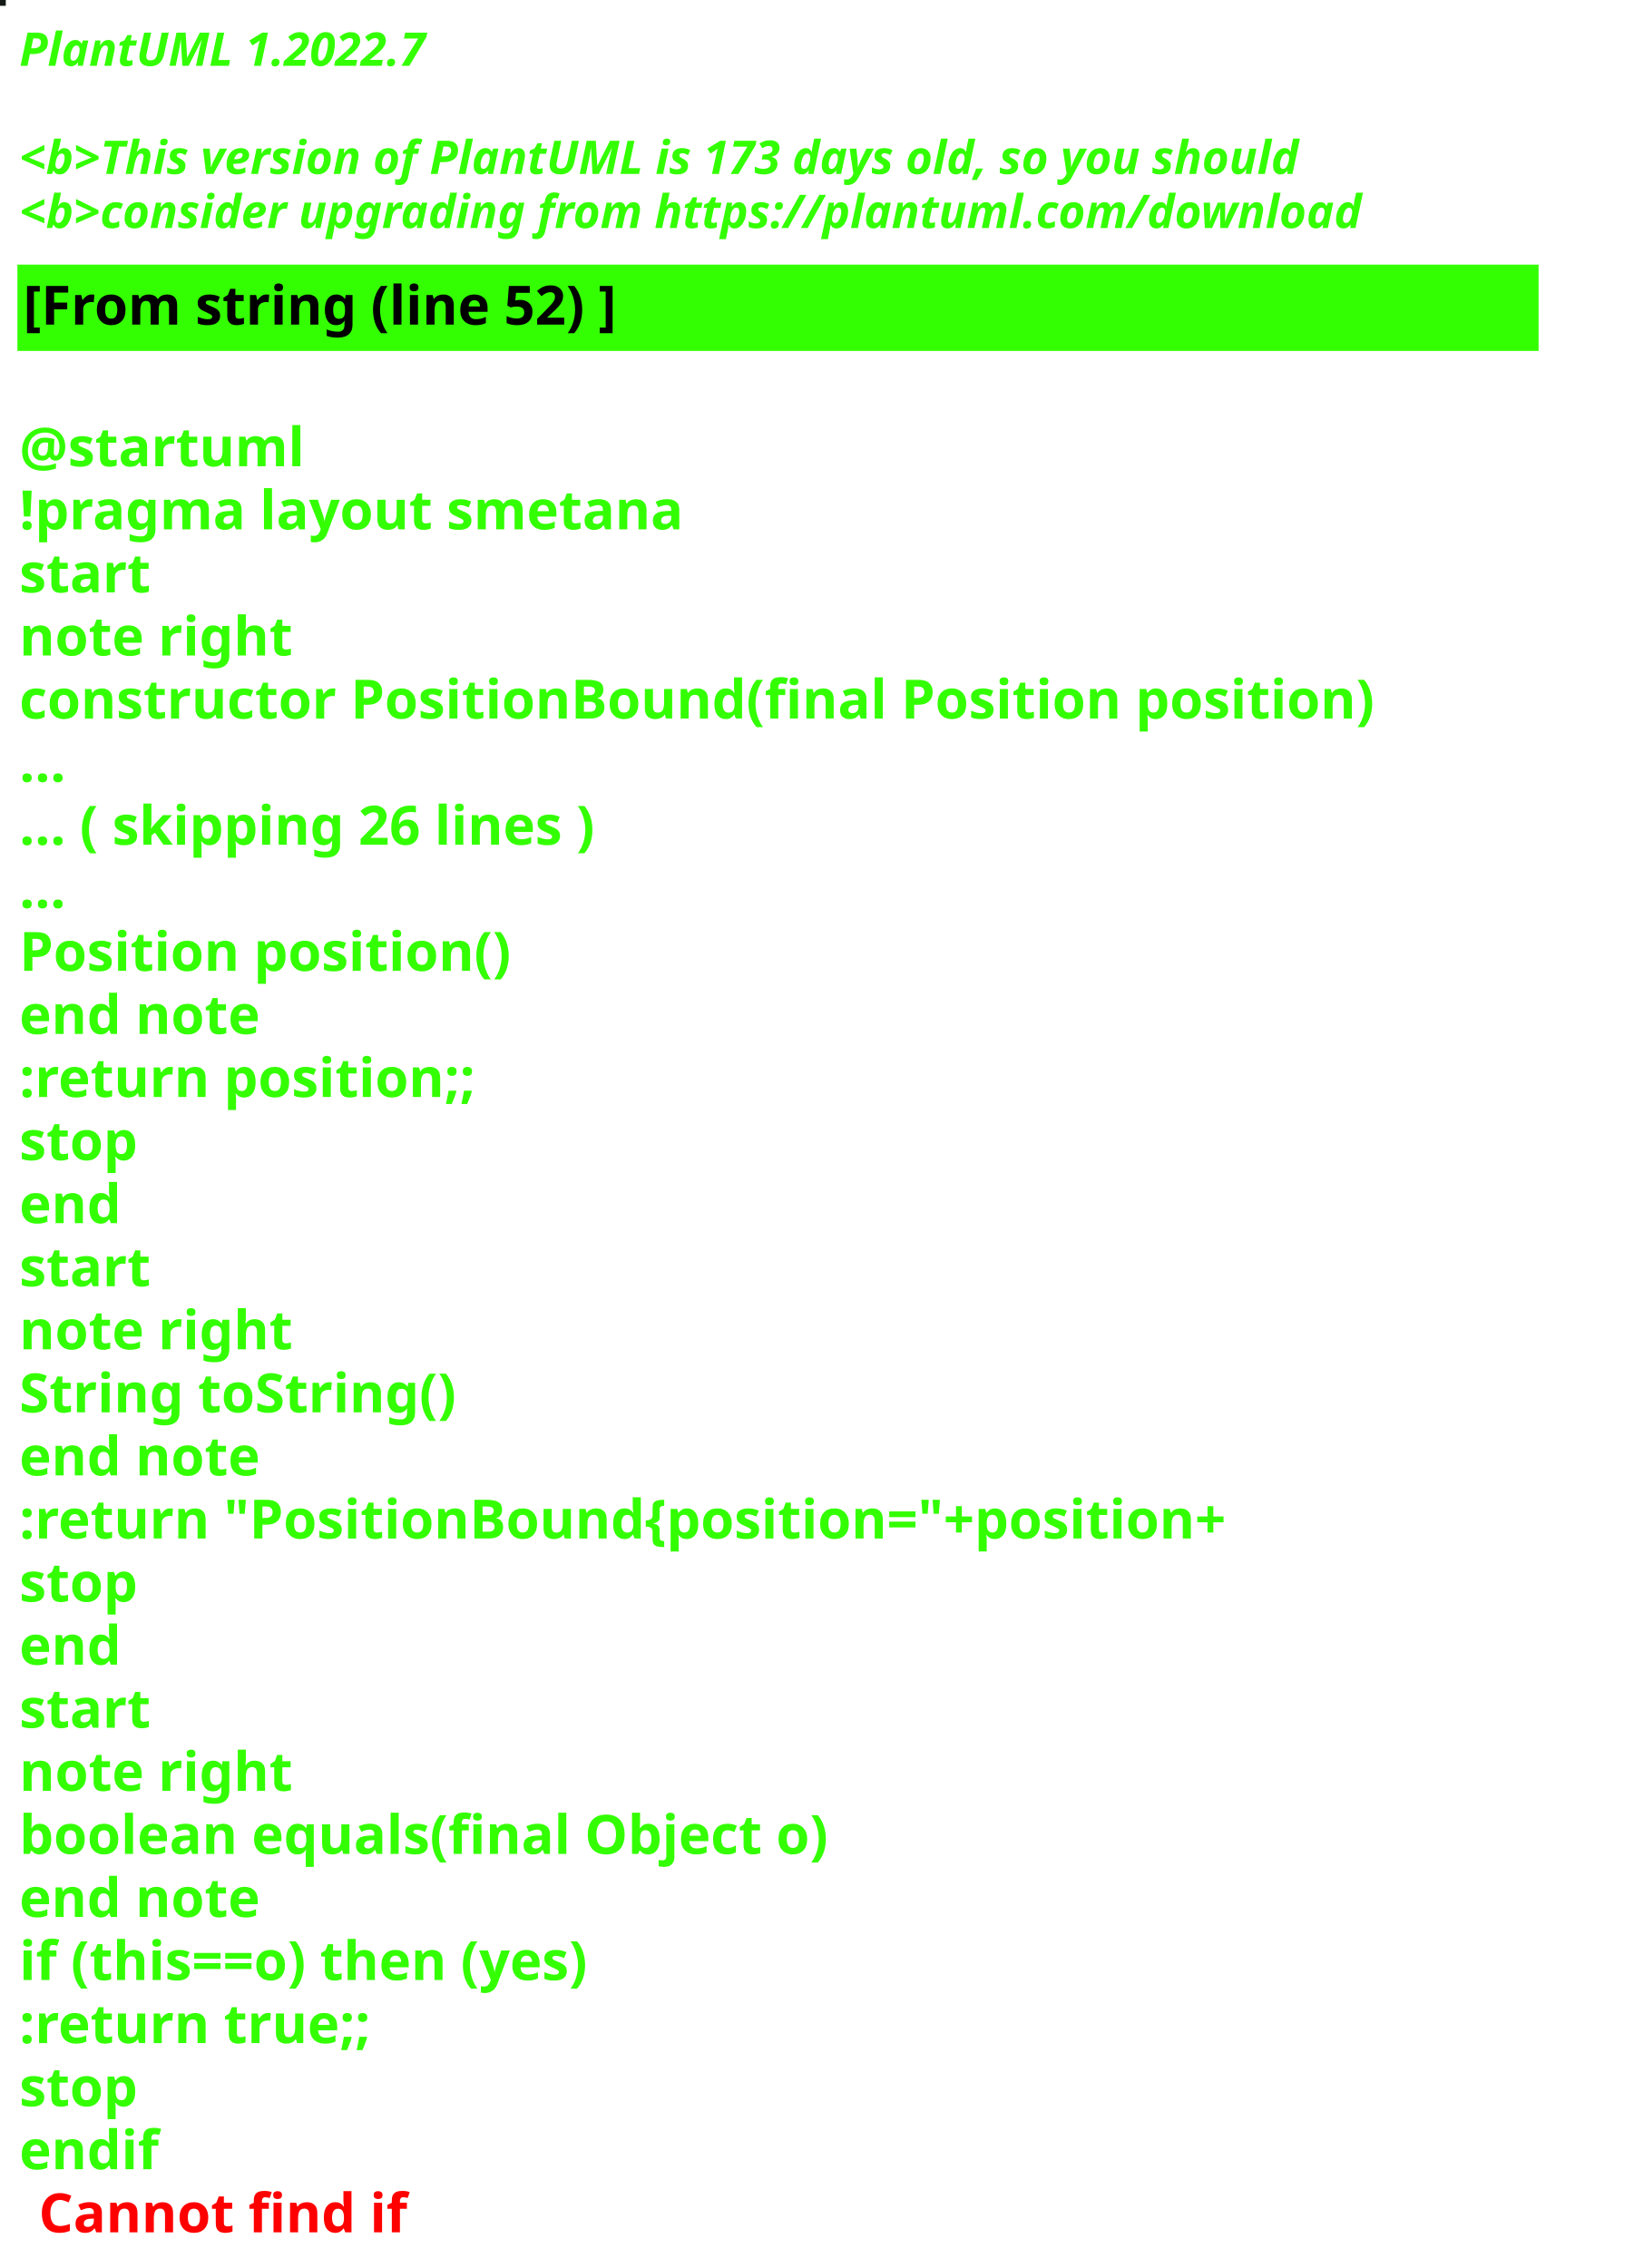
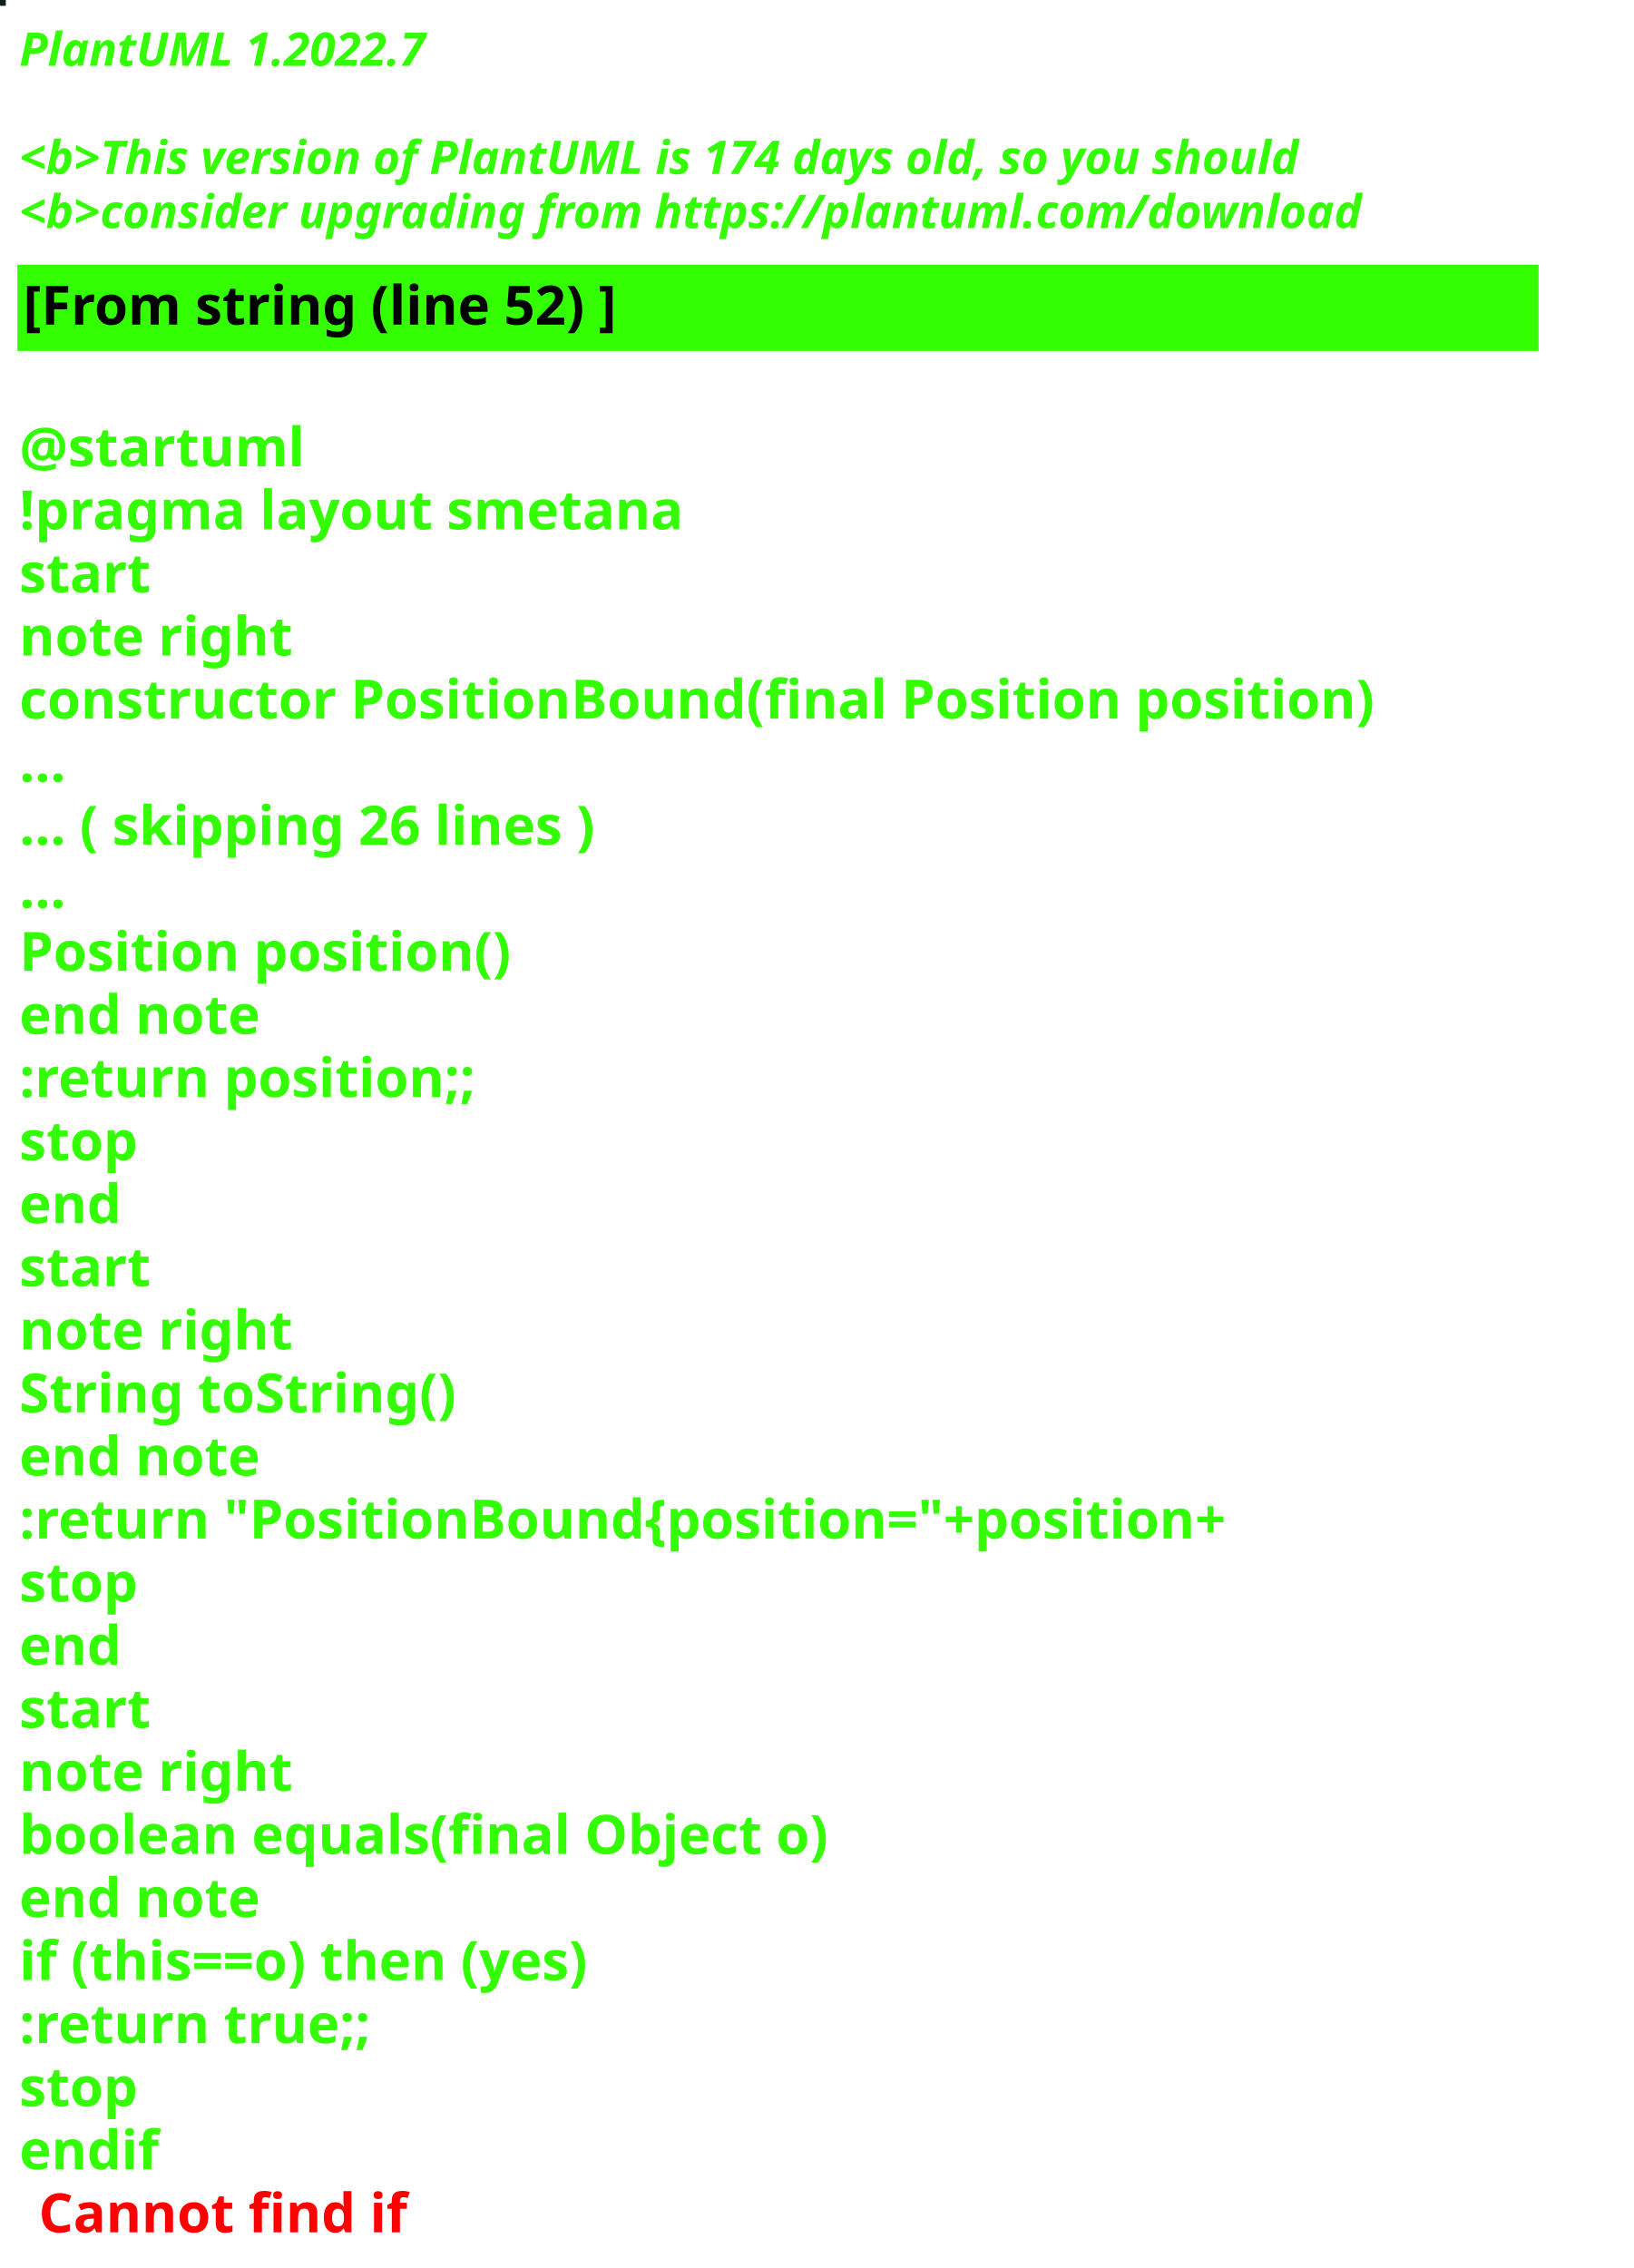
<svg xmlns="http://www.w3.org/2000/svg" contentStyleType="text/css" height="586px" preserveAspectRatio="none" style="width:422px;height:586px;background:#000000;" version="1.1" viewBox="0 0 422 586" width="422px" zoomAndPan="magnify">
  <defs />
  <g>
-     <rect fill="#141B16" height="1" style="stroke:#141B16;stroke-width:1.0;" width="1" x="0" y="0" />
+     <rect fill="#0E2118" height="1" style="stroke:#0E2118;stroke-width:1.0;" width="1" x="0" y="0" />
    <text fill="#33FF02" font-family="sans-serif" font-size="12" font-style="italic" font-weight="bold" lengthAdjust="spacing" textLength="127" x="5" y="17">PlantUML 1.2022.7</text>
    <text fill="#33FF02" font-family="sans-serif" font-size="12" font-style="italic" font-weight="bold" lengthAdjust="spacing" textLength="4" x="5" y="30.969"> </text>
-     <text fill="#33FF02" font-family="sans-serif" font-size="12" font-style="italic" font-weight="bold" lengthAdjust="spacing" textLength="399" x="5" y="44.938">&lt;b&gt;This version of PlantUML is 173 days old, so you should</text>
+     <text fill="#33FF02" font-family="sans-serif" font-size="12" font-style="italic" font-weight="bold" lengthAdjust="spacing" textLength="399" x="5" y="44.938">&lt;b&gt;This version of PlantUML is 174 days old, so you should</text>
    <text fill="#33FF02" font-family="sans-serif" font-size="12" font-style="italic" font-weight="bold" lengthAdjust="spacing" textLength="408" x="5" y="58.906">&lt;b&gt;consider upgrading from https://plantuml.com/download</text>
    <rect fill="#33FF02" height="21.297" style="stroke:#33FF02;stroke-width:1.0;" width="392" x="5" y="68.875" />
    <text fill="#000000" font-family="sans-serif" font-size="14" font-weight="bold" lengthAdjust="spacing" textLength="178" x="6" y="83.875">[From string (line 52) ]</text>
    <text fill="#33FF02" font-family="sans-serif" font-size="14" font-weight="bold" lengthAdjust="spacing" textLength="5" x="5" y="104.172"> </text>
    <text fill="#33FF02" font-family="sans-serif" font-size="14" font-weight="bold" lengthAdjust="spacing" textLength="79" x="5" y="120.469">@startuml</text>
    <text fill="#33FF02" font-family="sans-serif" font-size="14" font-weight="bold" lengthAdjust="spacing" textLength="190" x="5" y="136.766">!pragma layout smetana</text>
    <text fill="#33FF02" font-family="sans-serif" font-size="14" font-weight="bold" lengthAdjust="spacing" textLength="37" x="5" y="153.062">start</text>
    <text fill="#33FF02" font-family="sans-serif" font-size="14" font-weight="bold" lengthAdjust="spacing" textLength="78" x="5" y="169.359">note right</text>
    <text fill="#33FF02" font-family="sans-serif" font-size="14" font-weight="bold" lengthAdjust="spacing" textLength="392" x="5" y="185.656">constructor PositionBound(final Position position)</text>
    <text fill="#33FF02" font-family="sans-serif" font-size="14" font-weight="bold" lengthAdjust="spacing" textLength="15" x="5" y="201.953">...</text>
    <text fill="#33FF02" font-family="sans-serif" font-size="14" font-weight="bold" lengthAdjust="spacing" textLength="175" x="5" y="218.25">... ( skipping 26 lines )</text>
    <text fill="#33FF02" font-family="sans-serif" font-size="14" font-weight="bold" lengthAdjust="spacing" textLength="15" x="5" y="234.547">...</text>
    <text fill="#33FF02" font-family="sans-serif" font-size="14" font-weight="bold" lengthAdjust="spacing" textLength="143" x="5" y="250.844">Position position()</text>
    <text fill="#33FF02" font-family="sans-serif" font-size="14" font-weight="bold" lengthAdjust="spacing" textLength="71" x="5" y="267.141">end note</text>
    <text fill="#33FF02" font-family="sans-serif" font-size="14" font-weight="bold" lengthAdjust="spacing" textLength="136" x="5" y="283.438">:return position;;</text>
    <text fill="#33FF02" font-family="sans-serif" font-size="14" font-weight="bold" lengthAdjust="spacing" textLength="35" x="5" y="299.734">stop</text>
    <text fill="#33FF02" font-family="sans-serif" font-size="14" font-weight="bold" lengthAdjust="spacing" textLength="30" x="5" y="316.031">end</text>
    <text fill="#33FF02" font-family="sans-serif" font-size="14" font-weight="bold" lengthAdjust="spacing" textLength="37" x="5" y="332.328">start</text>
    <text fill="#33FF02" font-family="sans-serif" font-size="14" font-weight="bold" lengthAdjust="spacing" textLength="78" x="5" y="348.625">note right</text>
    <text fill="#33FF02" font-family="sans-serif" font-size="14" font-weight="bold" lengthAdjust="spacing" textLength="127" x="5" y="364.922">String toString()</text>
    <text fill="#33FF02" font-family="sans-serif" font-size="14" font-weight="bold" lengthAdjust="spacing" textLength="71" x="5" y="381.219">end note</text>
    <text fill="#33FF02" font-family="sans-serif" font-size="14" font-weight="bold" lengthAdjust="spacing" textLength="360" x="5" y="397.516">:return "PositionBound{position="+position+</text>
    <text fill="#33FF02" font-family="sans-serif" font-size="14" font-weight="bold" lengthAdjust="spacing" textLength="35" x="5" y="413.812">stop</text>
    <text fill="#33FF02" font-family="sans-serif" font-size="14" font-weight="bold" lengthAdjust="spacing" textLength="30" x="5" y="430.109">end</text>
    <text fill="#33FF02" font-family="sans-serif" font-size="14" font-weight="bold" lengthAdjust="spacing" textLength="37" x="5" y="446.406">start</text>
    <text fill="#33FF02" font-family="sans-serif" font-size="14" font-weight="bold" lengthAdjust="spacing" textLength="78" x="5" y="462.703">note right</text>
    <text fill="#33FF02" font-family="sans-serif" font-size="14" font-weight="bold" lengthAdjust="spacing" textLength="236" x="5" y="479">boolean equals(final Object o)</text>
    <text fill="#33FF02" font-family="sans-serif" font-size="14" font-weight="bold" lengthAdjust="spacing" textLength="71" x="5" y="495.297">end note</text>
    <text fill="#33FF02" font-family="sans-serif" font-size="14" font-weight="bold" lengthAdjust="spacing" textLength="176" x="5" y="511.594">if (this==o) then (yes)</text>
    <text fill="#33FF02" font-family="sans-serif" font-size="14" font-weight="bold" lengthAdjust="spacing" textLength="106" x="5" y="527.891">:return true;;</text>
    <text fill="#33FF02" font-family="sans-serif" font-size="14" font-weight="bold" lengthAdjust="spacing" textLength="35" x="5" y="544.188">stop</text>
    <text fill="#33FF02" font-family="sans-serif" font-size="14" font-weight="bold" lengthAdjust="spacing" text-decoration="wavy underline" textLength="40" x="5" y="560.484">endif</text>
    <text fill="#FF0000" font-family="sans-serif" font-size="14" font-weight="bold" lengthAdjust="spacing" textLength="106" x="10" y="576.781">Cannot find if</text>
  </g>
</svg>
